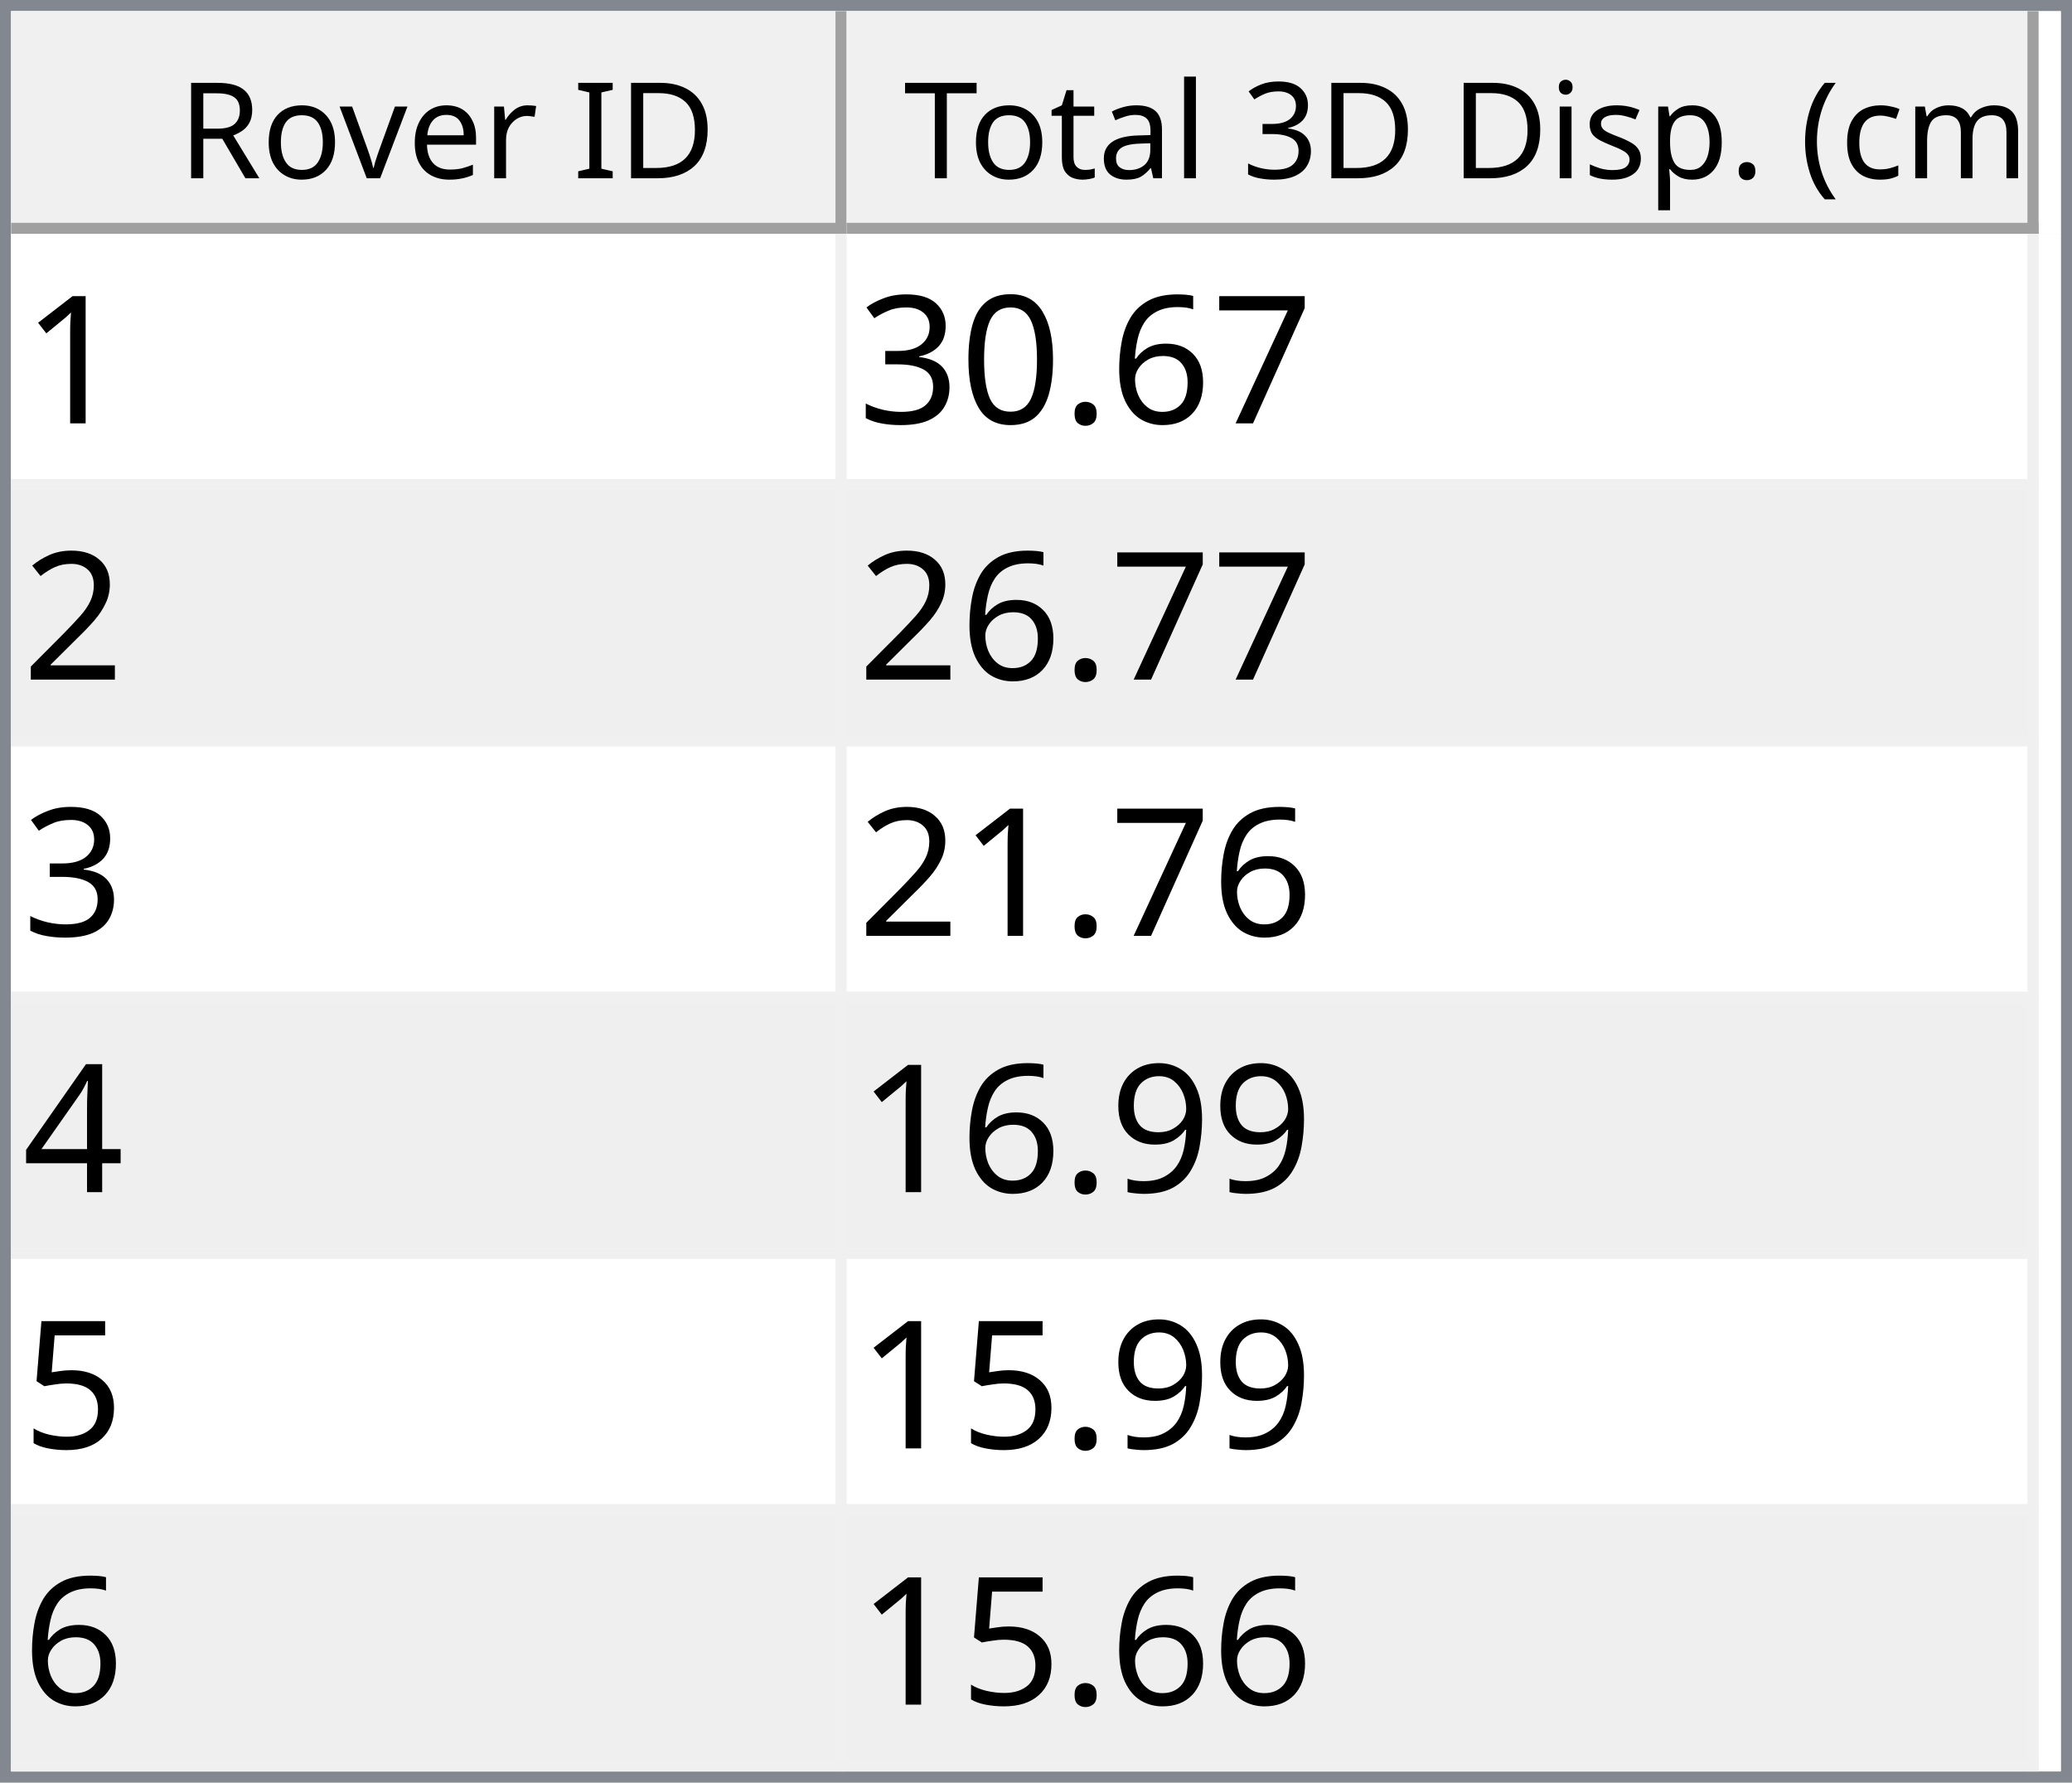
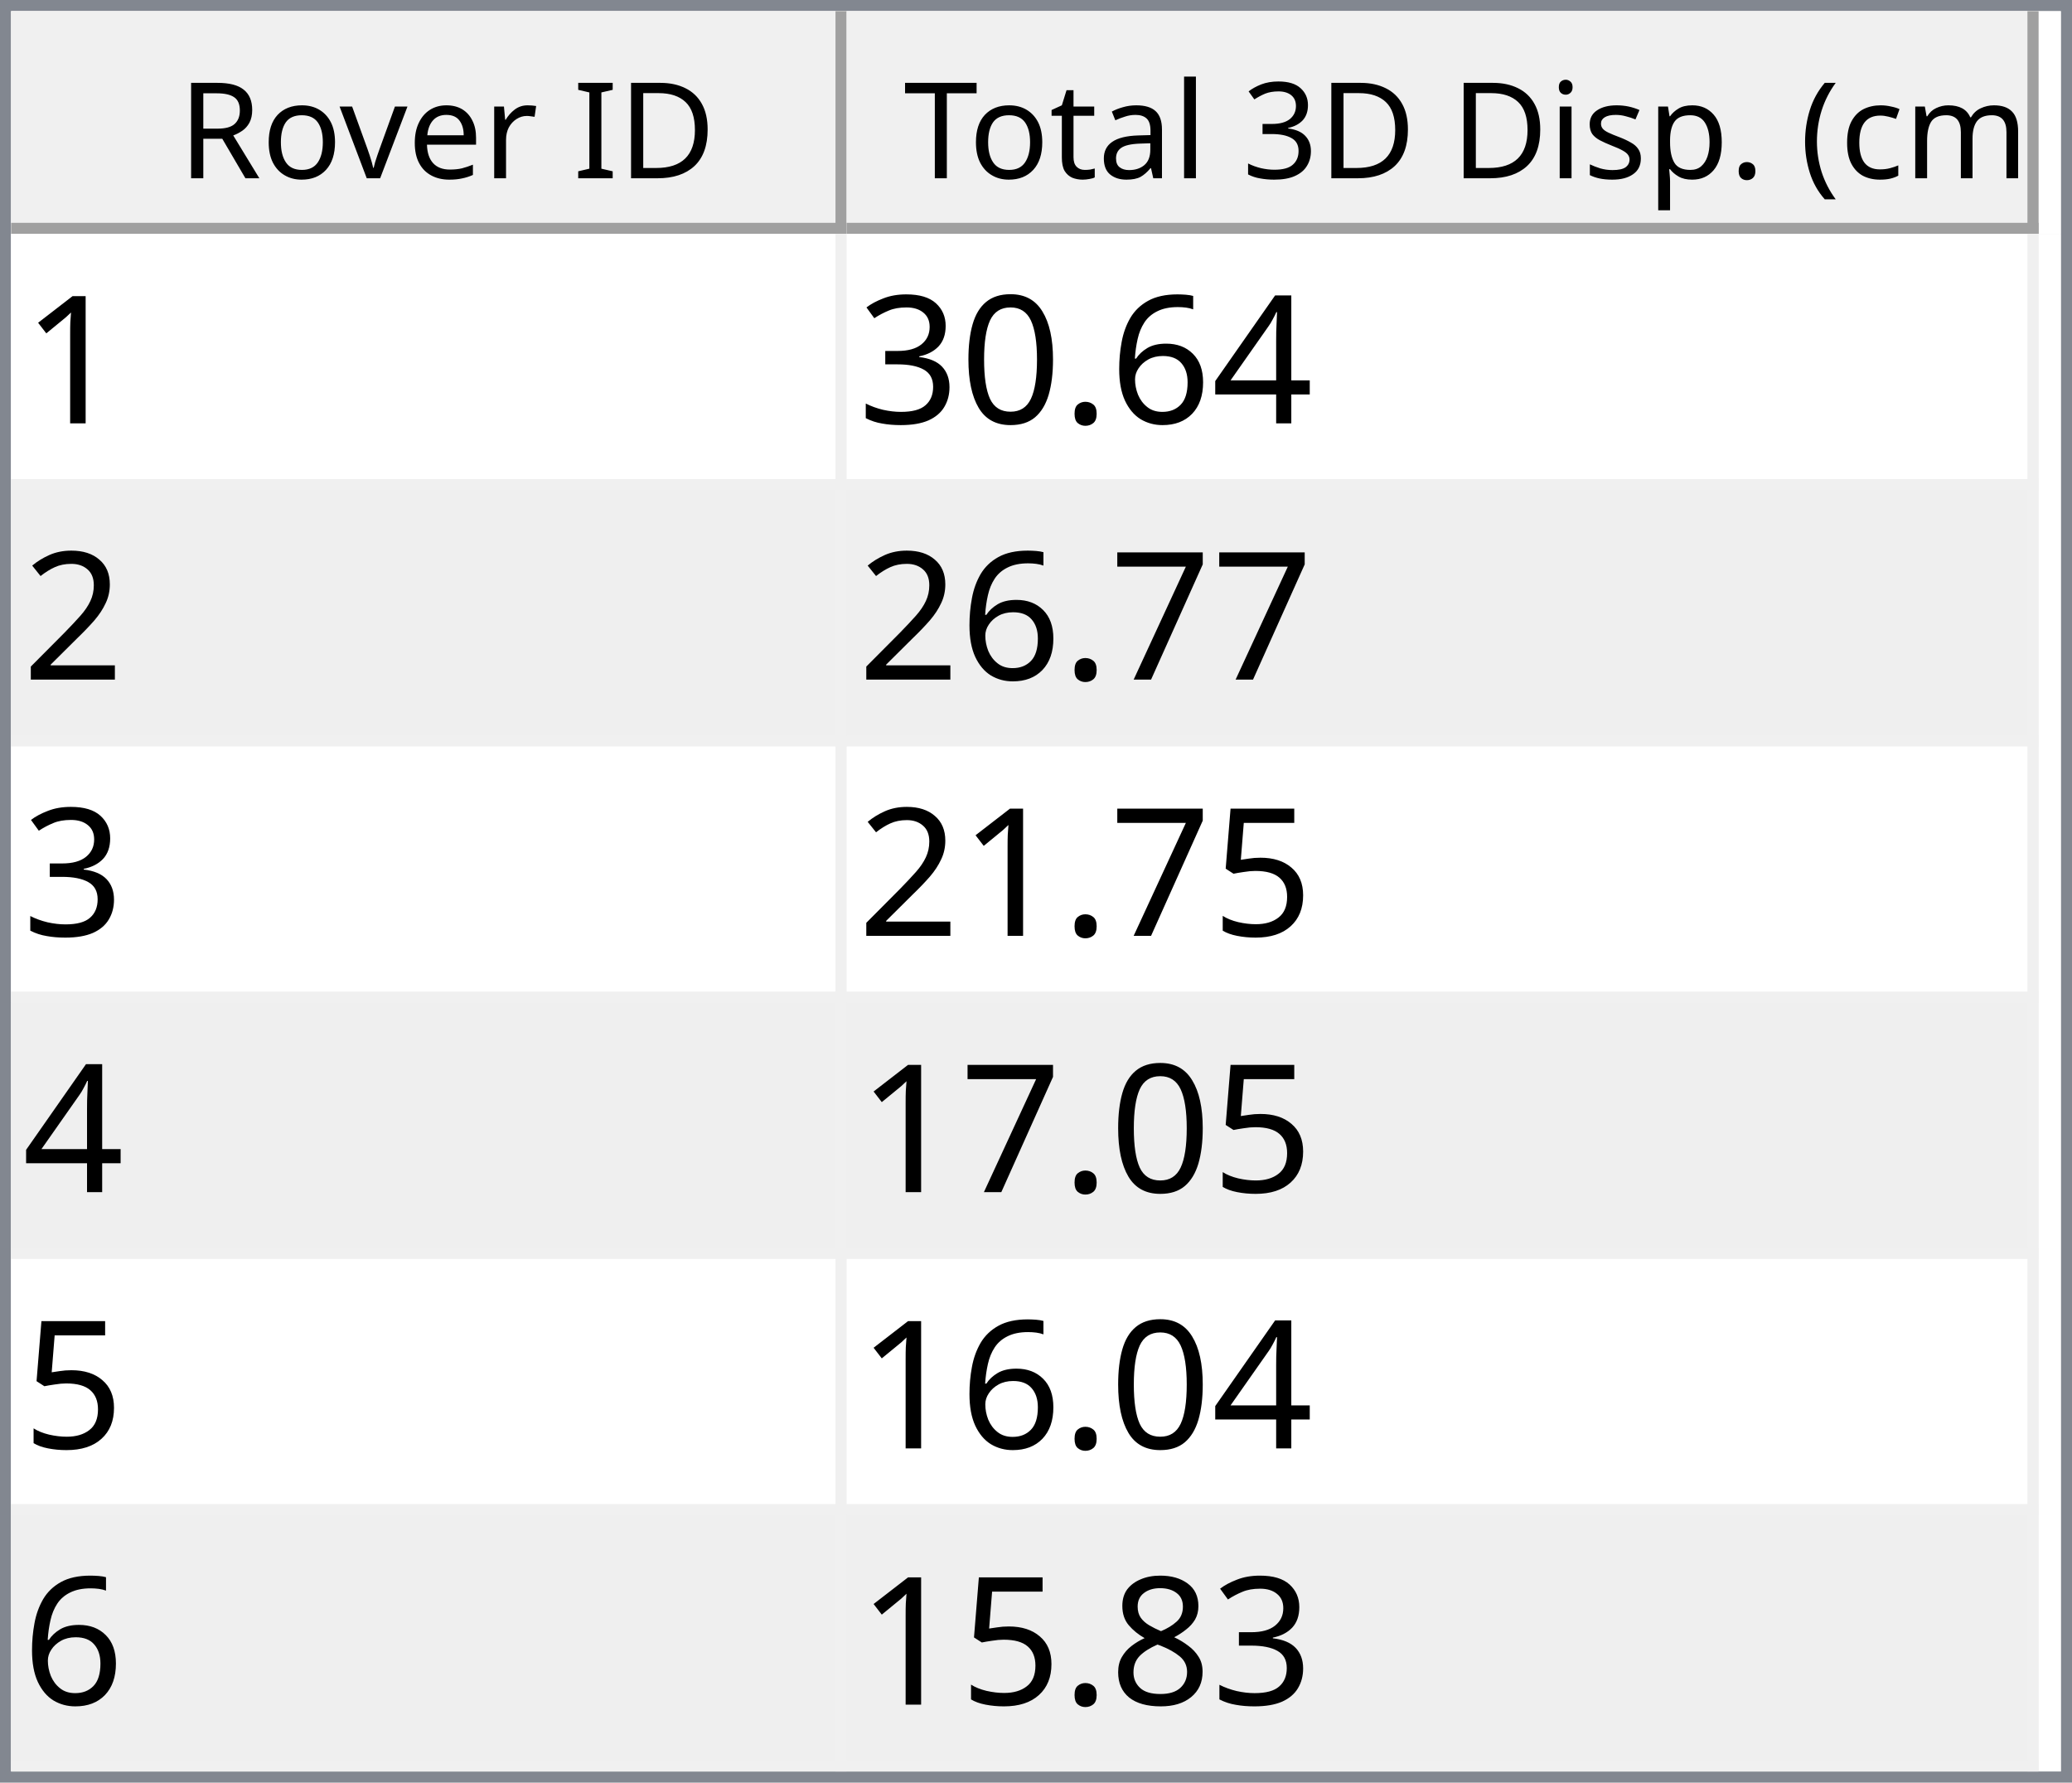
<svg xmlns="http://www.w3.org/2000/svg" style="fill-opacity:1; color-rendering:auto; color-interpolation:auto; text-rendering:auto; stroke:black; stroke-linecap:square; stroke-miterlimit:10; shape-rendering:auto; stroke-opacity:1; fill:black; stroke-dasharray:none; font-weight:normal; stroke-width:1; font-family:'Dialog'; font-style:normal; stroke-linejoin:miter; font-size:12px; stroke-dashoffset:0; image-rendering:auto;" width="186" height="160">
  <defs id="genericDefs" />
  <g>
    <defs id="defs1">
      <clipPath clipPathUnits="userSpaceOnUse" id="clipPath1">
        <path d="M0 0 L186 0 L186 160 L0 160 L0 0 Z" />
      </clipPath>
      <clipPath clipPathUnits="userSpaceOnUse" id="clipPath2">
        <path d="M0 0 L0 160 L186 160 L186 0 Z" />
      </clipPath>
      <clipPath clipPathUnits="userSpaceOnUse" id="clipPath3">
        <path d="M0 0 L0 20 L184 20 L184 0 Z" />
      </clipPath>
      <clipPath clipPathUnits="userSpaceOnUse" id="clipPath4">
        <path d="M0 0 L0 20 L75 20 L75 0 Z" />
      </clipPath>
      <clipPath clipPathUnits="userSpaceOnUse" id="clipPath5">
        <path d="M1 1 L1 19 L74 19 L74 1 Z" />
      </clipPath>
      <clipPath clipPathUnits="userSpaceOnUse" id="clipPath6">
        <path d="M0 0 L0 18 L73 18 L73 0 Z" />
      </clipPath>
      <clipPath clipPathUnits="userSpaceOnUse" id="clipPath7">
        <path d="M-0.5 -0.5 L-0.5 19.5 L74.5 19.5 L74.5 -0.5 Z" />
      </clipPath>
      <clipPath clipPathUnits="userSpaceOnUse" id="clipPath8">
        <path d="M0 0 L0 20 L107 20 L107 0 Z" />
      </clipPath>
      <clipPath clipPathUnits="userSpaceOnUse" id="clipPath9">
        <path d="M1 1 L1 19 L106 19 L106 1 Z" />
      </clipPath>
      <clipPath clipPathUnits="userSpaceOnUse" id="clipPath10">
        <path d="M0 0 L0 18 L105 18 L105 0 Z" />
      </clipPath>
      <clipPath clipPathUnits="userSpaceOnUse" id="clipPath11">
        <path d="M-0.5 -0.5 L-0.5 19.5 L106.5 19.5 L106.5 -0.5 Z" />
      </clipPath>
      <clipPath clipPathUnits="userSpaceOnUse" id="clipPath12">
        <path d="M0 0 L0 138 L184 138 L184 0 Z" />
      </clipPath>
      <clipPath clipPathUnits="userSpaceOnUse" id="clipPath13">
        <path d="M0 0 L0 138 L182 138 L182 0 Z" />
      </clipPath>
      <clipPath clipPathUnits="userSpaceOnUse" id="clipPath14">
        <path d="M-0.5 -0.5 L-0.5 137.5 L181.5 137.5 L181.5 -0.5 Z" />
      </clipPath>
      <clipPath clipPathUnits="userSpaceOnUse" id="clipPath15">
        <path d="M0 0 L0 22 L74 22 L74 0 Z" />
      </clipPath>
      <clipPath clipPathUnits="userSpaceOnUse" id="clipPath16">
        <path d="M0 0 L0 22 L106 22 L106 0 Z" />
      </clipPath>
      <font horiz-adv-x="64.551" id="font1">
        <font-face ascent="107.91" descent="25.098" units-per-em="100" style="font-style:normal; font-family:Segoe UI; font-weight:normal;" />
        <missing-glyph horiz-adv-x="64.551" d="M8.109 0 L8.109 68.266 L56.453 68.266 L56.453 0 L8.109 0 ZM15.328 7.234 L49.219 7.234 L49.219 61.031 L15.328 61.031 L15.328 7.234 Z" />
        <glyph unicode="D" horiz-adv-x="70.117" d="M9.188 0 L9.188 70.016 L28.516 70.016 Q65.531 70.016 65.531 35.891 Q65.531 19.672 55.25 9.836 Q44.969 0 27.734 0 L9.188 0 ZM17.391 62.594 L17.391 7.422 L27.828 7.422 Q41.609 7.422 49.273 14.797 Q56.938 22.172 56.938 35.688 Q56.938 62.594 28.328 62.594 L17.391 62.594 Z" />
        <glyph unicode="I" horiz-adv-x="26.611" d="M17.391 0 L9.188 0 L9.188 70.016 L17.391 70.016 L17.391 0 Z" />
        <glyph unicode=" " horiz-adv-x="27.393" d="" />
        <glyph unicode="r" horiz-adv-x="34.766" d="M34.188 41.891 Q32.078 43.5 28.125 43.5 Q23 43.5 19.555 38.672 Q16.109 33.844 16.109 25.484 L16.109 0 L8.109 0 L8.109 50 L16.109 50 L16.109 39.703 L16.312 39.703 Q18.016 44.969 21.531 47.922 Q25.047 50.875 29.391 50.875 Q32.516 50.875 34.188 50.203 L34.188 41.891 Z" />
        <glyph unicode="e" horiz-adv-x="52.295" d="M48.297 23 L12.984 23 Q13.188 14.656 17.484 10.109 Q21.781 5.562 29.297 5.562 Q37.75 5.562 44.828 11.141 L44.828 3.609 Q38.234 -1.172 27.391 -1.172 Q16.797 -1.172 10.742 5.641 Q4.688 12.453 4.688 24.812 Q4.688 36.469 11.305 43.82 Q17.922 51.172 27.734 51.172 Q37.547 51.172 42.922 44.828 Q48.297 38.484 48.297 27.203 L48.297 23 ZM40.094 29.781 Q40.047 36.719 36.75 40.578 Q33.453 44.438 27.594 44.438 Q21.922 44.438 17.969 40.383 Q14.016 36.328 13.094 29.781 L40.094 29.781 Z" />
        <glyph unicode="v" horiz-adv-x="47.9" d="M47.406 50 L27.484 0 L19.625 0 L0.688 50 L9.469 50 L22.172 13.672 Q23.578 9.672 23.922 6.688 L24.125 6.688 Q24.609 10.453 25.688 13.484 L38.969 50 L47.406 50 Z" />
        <glyph unicode="o" horiz-adv-x="58.594" d="M29 -1.172 Q17.922 -1.172 11.305 5.836 Q4.688 12.844 4.688 24.422 Q4.688 37.016 11.57 44.094 Q18.453 51.172 30.172 51.172 Q41.359 51.172 47.633 44.289 Q53.906 37.406 53.906 25.203 Q53.906 13.234 47.141 6.031 Q40.375 -1.172 29 -1.172 ZM29.594 44.438 Q21.875 44.438 17.383 39.188 Q12.891 33.938 12.891 24.703 Q12.891 15.828 17.43 10.695 Q21.969 5.562 29.594 5.562 Q37.359 5.562 41.531 10.594 Q45.703 15.625 45.703 24.906 Q45.703 34.281 41.531 39.359 Q37.359 44.438 29.594 44.438 Z" />
        <glyph unicode="R" horiz-adv-x="59.814" d="M59.375 0 L49.609 0 L37.891 19.625 Q36.281 22.359 34.766 24.289 Q33.25 26.219 31.664 27.438 Q30.078 28.656 28.25 29.219 Q26.422 29.781 24.125 29.781 L17.391 29.781 L17.391 0 L9.188 0 L9.188 70.016 L30.078 70.016 Q34.672 70.016 38.555 68.867 Q42.438 67.719 45.289 65.375 Q48.141 63.031 49.758 59.547 Q51.375 56.062 51.375 51.375 Q51.375 47.703 50.273 44.656 Q49.172 41.609 47.148 39.211 Q45.125 36.812 42.266 35.133 Q39.406 33.453 35.844 32.516 L35.844 32.328 Q37.594 31.547 38.891 30.547 Q40.188 29.547 41.359 28.18 Q42.531 26.812 43.68 25.078 Q44.828 23.344 46.234 21.047 L59.375 0 ZM17.391 62.594 L17.391 37.203 L28.516 37.203 Q31.594 37.203 34.203 38.133 Q36.812 39.062 38.719 40.797 Q40.625 42.531 41.703 45.047 Q42.781 47.562 42.781 50.688 Q42.781 56.297 39.141 59.445 Q35.5 62.594 28.609 62.594 L17.391 62.594 Z" />
        <glyph unicode=")" horiz-adv-x="30.176" d="M8.297 -15.922 L1.172 -15.922 Q16.406 2.344 16.406 26.812 Q16.406 51.469 1.078 70.016 L8.297 70.016 Q23.531 52.156 23.531 26.703 Q23.531 1.375 8.297 -15.922 Z" />
        <glyph unicode="m" horiz-adv-x="86.133" d="M79.109 0 L71.094 0 L71.094 28.719 Q71.094 37.016 68.531 40.727 Q65.969 44.438 59.906 44.438 Q54.781 44.438 51.195 39.75 Q47.609 35.062 47.609 28.516 L47.609 0 L39.594 0 L39.594 29.688 Q39.594 44.438 28.219 44.438 Q22.953 44.438 19.531 40.016 Q16.109 35.594 16.109 28.516 L16.109 0 L8.109 0 L8.109 50 L16.109 50 L16.109 42.094 L16.312 42.094 Q21.625 51.172 31.844 51.172 Q36.969 51.172 40.773 48.312 Q44.578 45.453 46 40.828 Q51.562 51.172 62.594 51.172 Q79.109 51.172 79.109 30.812 L79.109 0 Z" />
        <glyph unicode="c" horiz-adv-x="46.191" d="M42.188 2.297 Q36.422 -1.172 28.516 -1.172 Q17.828 -1.172 11.258 5.789 Q4.688 12.75 4.688 23.828 Q4.688 36.188 11.766 43.68 Q18.844 51.172 30.672 51.172 Q37.25 51.172 42.281 48.734 L42.281 40.531 Q36.719 44.438 30.375 44.438 Q22.703 44.438 17.797 38.945 Q12.891 33.453 12.891 24.516 Q12.891 15.719 17.508 10.641 Q22.125 5.562 29.891 5.562 Q36.422 5.562 42.188 9.906 L42.188 2.297 Z" />
        <glyph unicode="(" horiz-adv-x="30.176" d="M29.109 -15.922 L21.969 -15.922 Q6.844 1.375 6.844 26.703 Q6.844 52.156 21.969 70.016 L29.203 70.016 Q13.875 51.469 13.875 26.812 Q13.875 2.344 29.109 -15.922 Z" />
        <glyph unicode="." horiz-adv-x="21.68" d="M10.891 -1.078 Q8.641 -1.078 7.055 0.539 Q5.469 2.156 5.469 4.391 Q5.469 6.641 7.055 8.273 Q8.641 9.906 10.891 9.906 Q13.188 9.906 14.797 8.273 Q16.406 6.641 16.406 4.391 Q16.406 2.156 14.797 0.539 Q13.188 -1.078 10.891 -1.078 Z" />
        <glyph unicode="p" horiz-adv-x="58.789" d="M16.312 7.234 L16.109 7.234 L16.109 -23 L8.109 -23 L8.109 50 L16.109 50 L16.109 41.219 L16.312 41.219 Q22.219 51.172 33.594 51.172 Q43.266 51.172 48.688 44.461 Q54.109 37.75 54.109 26.469 Q54.109 13.922 48 6.375 Q41.891 -1.172 31.297 -1.172 Q21.578 -1.172 16.312 7.234 ZM16.109 27.391 L16.109 20.406 Q16.109 14.203 20.141 9.883 Q24.172 5.562 30.375 5.562 Q37.641 5.562 41.773 11.133 Q45.906 16.703 45.906 26.609 Q45.906 34.969 42.047 39.703 Q38.188 44.438 31.594 44.438 Q24.609 44.438 20.359 39.578 Q16.109 34.719 16.109 27.391 Z" />
        <glyph unicode="s" horiz-adv-x="42.432" d="M5.078 1.812 L5.078 10.406 Q11.625 5.562 19.484 5.562 Q30.031 5.562 30.031 12.594 Q30.031 14.594 29.125 15.992 Q28.219 17.391 26.68 18.461 Q25.141 19.531 23.07 20.383 Q21 21.234 18.609 22.172 Q15.281 23.484 12.766 24.828 Q10.25 26.172 8.57 27.859 Q6.891 29.547 6.031 31.695 Q5.172 33.844 5.172 36.719 Q5.172 40.234 6.789 42.945 Q8.406 45.656 11.086 47.484 Q13.766 49.312 17.211 50.242 Q20.656 51.172 24.312 51.172 Q30.812 51.172 35.938 48.922 L35.938 40.828 Q30.422 44.438 23.25 44.438 Q21 44.438 19.195 43.922 Q17.391 43.406 16.094 42.477 Q14.797 41.547 14.086 40.258 Q13.375 38.969 13.375 37.406 Q13.375 35.453 14.086 34.133 Q14.797 32.812 16.164 31.789 Q17.531 30.766 19.484 29.938 Q21.438 29.109 23.922 28.125 Q27.25 26.859 29.883 25.516 Q32.516 24.172 34.375 22.484 Q36.234 20.797 37.234 18.602 Q38.234 16.406 38.234 13.375 Q38.234 9.672 36.602 6.938 Q34.969 4.203 32.234 2.398 Q29.5 0.594 25.93 -0.289 Q22.359 -1.172 18.453 -1.172 Q10.75 -1.172 5.078 1.812 Z" />
        <glyph unicode="i" horiz-adv-x="24.219" d="M12.203 62.703 Q10.062 62.703 8.547 64.164 Q7.031 65.625 7.031 67.875 Q7.031 70.125 8.547 71.609 Q10.062 73.094 12.203 73.094 Q14.406 73.094 15.945 71.609 Q17.484 70.125 17.484 67.875 Q17.484 65.719 15.945 64.211 Q14.406 62.703 12.203 62.703 ZM16.109 0 L8.109 0 L8.109 50 L16.109 50 L16.109 0 Z" />
        <glyph unicode="3" horiz-adv-x="53.906" d="M46.531 19.828 Q46.531 15.094 44.75 11.211 Q42.969 7.328 39.719 4.57 Q36.469 1.812 31.93 0.297 Q27.391 -1.219 21.922 -1.219 Q11.922 -1.219 6 2.594 L6 11.188 Q13.094 5.609 22.219 5.609 Q25.875 5.609 28.828 6.539 Q31.781 7.469 33.906 9.227 Q36.031 10.984 37.18 13.477 Q38.328 15.969 38.328 19.094 Q38.328 32.812 18.797 32.812 L12.984 32.812 L12.984 39.594 L18.5 39.594 Q35.797 39.594 35.797 52.484 Q35.797 64.406 22.609 64.406 Q15.188 64.406 8.688 59.422 L8.688 67.188 Q15.375 71.188 24.609 71.188 Q29 71.188 32.57 69.969 Q36.141 68.75 38.68 66.555 Q41.219 64.359 42.609 61.281 Q44 58.203 44 54.5 Q44 40.672 30.031 36.719 L30.031 36.531 Q33.594 36.141 36.625 34.797 Q39.656 33.453 41.852 31.305 Q44.047 29.156 45.289 26.25 Q46.531 23.344 46.531 19.828 Z" />
        <glyph unicode="l" horiz-adv-x="24.219" d="M16.109 0 L8.109 0 L8.109 74.031 L16.109 74.031 L16.109 0 Z" />
        <glyph unicode="a" horiz-adv-x="50.879" d="M43.891 0 L35.891 0 L35.891 7.812 L35.688 7.812 Q30.469 -1.172 20.312 -1.172 Q12.844 -1.172 8.617 2.781 Q4.391 6.734 4.391 13.281 Q4.391 27.297 20.906 29.594 L35.891 31.688 Q35.891 44.438 25.594 44.438 Q16.547 44.438 9.281 38.281 L9.281 46.484 Q16.656 51.172 26.266 51.172 Q43.891 51.172 43.891 32.516 L43.891 0 ZM35.891 25.297 L23.828 23.641 Q18.266 22.859 15.43 20.875 Q12.594 18.891 12.594 13.875 Q12.594 10.203 15.211 7.883 Q17.828 5.562 22.172 5.562 Q28.125 5.562 32.008 9.742 Q35.891 13.922 35.891 20.312 L35.891 25.297 Z" />
        <glyph unicode="t" horiz-adv-x="33.887" d="M31.297 0.484 Q28.469 -1.078 23.828 -1.078 Q10.688 -1.078 10.688 13.578 L10.688 43.172 L2.094 43.172 L2.094 50 L10.688 50 L10.688 62.203 L18.703 64.797 L18.703 50 L31.297 50 L31.297 43.172 L18.703 43.172 L18.703 14.984 Q18.703 9.969 20.414 7.82 Q22.125 5.672 26.078 5.672 Q29.109 5.672 31.297 7.328 L31.297 0.484 Z" />
        <glyph unicode="T" horiz-adv-x="52.393" d="M50.594 62.594 L30.375 62.594 L30.375 0 L22.172 0 L22.172 62.594 L2 62.594 L2 70.016 L50.594 70.016 L50.594 62.594 Z" />
      </font>
      <font horiz-adv-x="75.0" id="font2">
        <font-face ascent="100.537" descent="21.973" units-per-em="100" style="font-style:normal; font-family:sans-serif; font-weight:normal;" />
        <missing-glyph horiz-adv-x="75.0" d="M12.5 0 L12.5 62.5 L62.5 62.5 L62.5 0 L12.5 0 ZM14.062 1.562 L60.938 1.562 L60.938 60.938 L14.062 60.938 L14.062 1.562 Z" />
        <glyph unicode="1" horiz-adv-x="55.615" d="M37.25 0 L28.469 0 L28.469 56 Q25.297 52.984 20.141 49.953 Q14.984 46.922 10.891 45.406 L10.891 53.906 Q18.266 57.375 23.781 62.305 Q29.297 67.234 31.594 71.875 L37.25 71.875 L37.25 0 Z" />
-         <glyph unicode="7" horiz-adv-x="55.615" d="M4.734 62.203 L4.734 70.656 L51.078 70.656 L51.078 63.812 Q44.234 56.547 37.523 44.484 Q30.812 32.422 27.156 19.672 Q24.516 10.688 23.781 0 L14.75 0 Q14.891 8.453 18.062 20.414 Q21.234 32.375 27.172 43.484 Q33.109 54.594 39.797 62.203 L4.734 62.203 Z" />
+         <glyph unicode="4" horiz-adv-x="55.615" d="M32.328 0 L32.328 17.141 L1.266 17.141 L1.266 25.203 L33.938 71.578 L41.109 71.578 L41.109 25.203 L50.781 25.203 L50.781 17.141 L41.109 17.141 L41.109 0 L32.328 0 ZM32.328 25.203 L32.328 57.469 L9.906 25.203 L32.328 25.203 Z" />
        <glyph unicode="6" horiz-adv-x="55.615" d="M49.75 54.047 L41.016 53.375 Q39.844 58.547 37.703 60.891 Q34.125 64.656 28.906 64.656 Q24.703 64.656 21.531 62.312 Q17.391 59.281 14.992 53.469 Q12.594 47.656 12.5 36.922 Q15.672 41.75 20.266 44.094 Q24.859 46.438 29.891 46.438 Q38.672 46.438 44.852 39.969 Q51.031 33.5 51.031 23.25 Q51.031 16.5 48.125 10.719 Q45.219 4.938 40.141 1.859 Q35.062 -1.219 28.609 -1.219 Q17.625 -1.219 10.695 6.859 Q3.766 14.938 3.766 33.5 Q3.766 54.25 11.422 63.672 Q18.109 71.875 29.438 71.875 Q37.891 71.875 43.289 67.141 Q48.688 62.406 49.75 54.047 ZM13.875 23.188 Q13.875 18.656 15.797 14.508 Q17.719 10.359 21.188 8.18 Q24.656 6 28.469 6 Q34.031 6 38.039 10.492 Q42.047 14.984 42.047 22.703 Q42.047 30.125 38.086 34.398 Q34.125 38.672 28.125 38.672 Q22.172 38.672 18.023 34.398 Q13.875 30.125 13.875 23.188 Z" />
        <glyph unicode="." horiz-adv-x="27.783" d="M9.078 0 L9.078 10.016 L19.094 10.016 L19.094 0 L9.078 0 Z" />
        <glyph unicode="0" horiz-adv-x="55.615" d="M4.156 35.297 Q4.156 48 6.766 55.742 Q9.375 63.484 14.523 67.68 Q19.672 71.875 27.484 71.875 Q33.25 71.875 37.594 69.555 Q41.938 67.234 44.773 62.867 Q47.609 58.5 49.219 52.227 Q50.828 45.953 50.828 35.297 Q50.828 22.703 48.242 14.969 Q45.656 7.234 40.508 3.008 Q35.359 -1.219 27.484 -1.219 Q17.141 -1.219 11.234 6.203 Q4.156 15.141 4.156 35.297 ZM13.188 35.297 Q13.188 17.672 17.312 11.836 Q21.438 6 27.484 6 Q33.547 6 37.672 11.859 Q41.797 17.719 41.797 35.297 Q41.797 52.984 37.672 58.789 Q33.547 64.594 27.391 64.594 Q21.344 64.594 17.719 59.469 Q13.188 52.938 13.188 35.297 Z" />
        <glyph unicode="3" horiz-adv-x="55.615" d="M4.203 18.891 L12.984 20.062 Q14.5 12.594 18.141 9.297 Q21.781 6 27 6 Q33.203 6 37.477 10.297 Q41.75 14.594 41.75 20.953 Q41.75 27 37.797 30.93 Q33.844 34.859 27.734 34.859 Q25.25 34.859 21.531 33.891 L22.516 41.609 Q23.391 41.5 23.922 41.5 Q29.547 41.5 34.039 44.43 Q38.531 47.359 38.531 53.469 Q38.531 58.297 35.258 61.477 Q31.984 64.656 26.812 64.656 Q21.688 64.656 18.266 61.43 Q14.844 58.203 13.875 51.766 L5.078 53.328 Q6.688 62.156 12.398 67.016 Q18.109 71.875 26.609 71.875 Q32.469 71.875 37.398 69.359 Q42.328 66.844 44.945 62.5 Q47.562 58.156 47.562 53.266 Q47.562 48.641 45.07 44.828 Q42.578 41.016 37.703 38.766 Q44.047 37.312 47.562 32.695 Q51.078 28.078 51.078 21.141 Q51.078 11.766 44.242 5.25 Q37.406 -1.266 26.953 -1.266 Q17.531 -1.266 11.305 4.352 Q5.078 9.969 4.203 18.891 Z" />
        <glyph unicode="2" horiz-adv-x="55.615" d="M50.344 8.453 L50.344 0 L3.031 0 Q2.938 3.172 4.047 6.109 Q5.859 10.938 9.836 15.625 Q13.812 20.312 21.344 26.469 Q33.016 36.031 37.117 41.625 Q41.219 47.219 41.219 52.203 Q41.219 57.422 37.477 61.008 Q33.734 64.594 27.734 64.594 Q21.391 64.594 17.578 60.789 Q13.766 56.984 13.719 50.25 L4.688 51.172 Q5.609 61.281 11.664 66.578 Q17.719 71.875 27.938 71.875 Q38.234 71.875 44.242 66.164 Q50.25 60.453 50.25 52 Q50.25 47.703 48.492 43.555 Q46.734 39.406 42.656 34.812 Q38.578 30.219 29.109 22.219 Q21.188 15.578 18.945 13.211 Q16.703 10.844 15.234 8.453 L50.344 8.453 Z" />
-         <glyph unicode="4" horiz-adv-x="55.615" d="M32.328 0 L32.328 17.141 L1.266 17.141 L1.266 25.203 L33.938 71.578 L41.109 71.578 L41.109 25.203 L50.781 25.203 L50.781 17.141 L41.109 17.141 L41.109 0 L32.328 0 ZM32.328 25.203 L32.328 57.469 L9.906 25.203 L32.328 25.203 Z" />
-         <glyph unicode="9" horiz-adv-x="55.615" d="M5.469 16.547 L13.922 17.328 Q14.984 11.375 18.016 8.688 Q21.047 6 25.781 6 Q29.828 6 32.883 7.859 Q35.938 9.719 37.891 12.82 Q39.844 15.922 41.164 21.195 Q42.484 26.469 42.484 31.938 Q42.484 32.516 42.438 33.688 Q39.797 29.5 35.234 26.883 Q30.672 24.266 25.344 24.266 Q16.453 24.266 10.305 30.711 Q4.156 37.156 4.156 47.703 Q4.156 58.594 10.578 65.234 Q17 71.875 26.656 71.875 Q33.641 71.875 39.43 68.117 Q45.219 64.359 48.219 57.398 Q51.219 50.438 51.219 37.25 Q51.219 23.531 48.242 15.406 Q45.266 7.281 39.383 3.031 Q33.5 -1.219 25.594 -1.219 Q17.188 -1.219 11.867 3.445 Q6.547 8.109 5.469 16.547 ZM41.453 48.141 Q41.453 55.719 37.43 60.156 Q33.406 64.594 27.734 64.594 Q21.875 64.594 17.531 59.812 Q13.188 55.031 13.188 47.406 Q13.188 40.578 17.312 36.305 Q21.438 32.031 27.484 32.031 Q33.594 32.031 37.523 36.305 Q41.453 40.578 41.453 48.141 Z" />
+         <glyph unicode="7" horiz-adv-x="55.615" d="M4.734 62.203 L4.734 70.656 L51.078 70.656 L51.078 63.812 Q44.234 56.547 37.523 44.484 Q30.812 32.422 27.156 19.672 Q24.516 10.688 23.781 0 L14.75 0 Q14.891 8.453 18.062 20.414 Q21.234 32.375 27.172 43.484 Q33.109 54.594 39.797 62.203 L4.734 62.203 Z" />
        <glyph unicode="5" horiz-adv-x="55.615" d="M4.156 18.75 L13.375 19.531 Q14.406 12.797 18.141 9.398 Q21.875 6 27.156 6 Q33.5 6 37.891 10.789 Q42.281 15.578 42.281 23.484 Q42.281 31 38.062 35.352 Q33.844 39.703 27 39.703 Q22.75 39.703 19.336 37.773 Q15.922 35.844 13.969 32.766 L5.719 33.844 L12.641 70.609 L48.25 70.609 L48.25 62.203 L19.672 62.203 L15.828 42.969 Q22.266 47.469 29.344 47.469 Q38.719 47.469 45.164 40.969 Q51.609 34.469 51.609 24.266 Q51.609 14.547 45.953 7.469 Q39.062 -1.219 27.156 -1.219 Q17.391 -1.219 11.211 4.25 Q5.031 9.719 4.156 18.75 Z" />
+         <glyph unicode="8" horiz-adv-x="55.615" d="M17.672 38.812 Q12.203 40.828 9.57 44.539 Q6.938 48.25 6.938 53.422 Q6.938 61.234 12.555 66.555 Q18.172 71.875 27.484 71.875 Q36.859 71.875 42.578 66.43 Q48.297 60.984 48.297 53.172 Q48.297 48.188 45.68 44.508 Q43.062 40.828 37.75 38.812 Q44.344 36.672 47.781 31.883 Q51.219 27.094 51.219 20.453 Q51.219 11.281 44.727 5.031 Q38.234 -1.219 27.641 -1.219 Q17.047 -1.219 10.547 5.055 Q4.047 11.328 4.047 20.703 Q4.047 27.688 7.594 32.398 Q11.141 37.109 17.672 38.812 ZM15.922 53.719 Q15.922 48.641 19.195 45.414 Q22.469 42.188 27.688 42.188 Q32.766 42.188 36.016 45.383 Q39.266 48.578 39.266 53.219 Q39.266 58.062 35.914 61.359 Q32.562 64.656 27.594 64.656 Q22.562 64.656 19.242 61.43 Q15.922 58.203 15.922 53.719 ZM13.094 20.656 Q13.094 16.891 14.875 13.375 Q16.656 9.859 20.172 7.93 Q23.688 6 27.734 6 Q34.031 6 38.133 10.055 Q42.234 14.109 42.234 20.359 Q42.234 26.703 38.016 30.859 Q33.797 35.016 27.438 35.016 Q21.234 35.016 17.164 30.914 Q13.094 26.812 13.094 20.656 Z" />
      </font>
    </defs>
    <g style="fill:white; stroke:white;">
      <rect x="0" y="0" width="186" style="clip-path:url(#clipPath1); stroke:none;" height="160" />
    </g>
    <g style="fill:white; text-rendering:optimizeSpeed; color-rendering:optimizeSpeed; image-rendering:optimizeSpeed; shape-rendering:crispEdges; stroke:white; color-interpolation:sRGB;">
      <rect x="0" width="186" height="160" y="0" style="stroke:none;" />
      <path style="stroke:none;" d="M0 160 L186 160 L186 0 L0 0 Z" />
    </g>
    <g style="fill:rgb(240,240,240); font-family:'Segoe UI'; stroke:rgb(240,240,240);">
      <rect x="0" y="0" width="186" style="clip-path:url(#clipPath2); stroke:none;" height="160" />
    </g>
    <g style="fill:rgb(130,135,144); font-family:'Segoe UI'; stroke:rgb(130,135,144);">
      <path d="M0 0 L186 0 L186 160 L0 160 L0 0 ZM1 1 L185 1 L185 159 L1 159 L1 1 Z" style="fill-rule:evenodd; clip-path:url(#clipPath2); stroke:none;" />
    </g>
    <g style="fill:white; font-family:'Segoe UI'; stroke:white;" transform="translate(1,1)">
      <rect x="0" y="0" width="184" style="clip-path:url(#clipPath3); stroke:none;" height="20" />
    </g>
    <g style="fill:rgb(240,240,240); font-family:'Segoe UI'; stroke:rgb(240,240,240);" transform="translate(1,1)">
      <rect x="0" y="0" width="75" style="clip-path:url(#clipPath4); stroke:none;" height="20" />
    </g>
    <g style="font-family:'Segoe UI';" transform="translate(2,2)">
      <text x="14" xml:space="preserve" y="14" style="clip-path:url(#clipPath6); stroke:none;">Rover ID</text>
    </g>
    <g style="fill:rgb(160,160,160); font-family:'Segoe UI'; stroke:rgb(160,160,160); stroke-linejoin:bevel;" transform="translate(1.5,1.5)">
      <line x1="74" x2="74" y1="0" style="fill:none; clip-path:url(#clipPath7);" y2="19" />
    </g>
    <g style="fill:rgb(160,160,160); font-family:'Segoe UI'; stroke:rgb(160,160,160); stroke-linejoin:bevel;" transform="matrix(1,0,0,1,1,1) translate(0.5,0.5)">
      <line x1="0" x2="74" y1="19" style="fill:none; clip-path:url(#clipPath7);" y2="19" />
    </g>
    <g style="fill:rgb(240,240,240); font-family:'Segoe UI'; stroke:rgb(240,240,240);" transform="translate(76,1)">
      <rect x="0" y="0" width="107" style="clip-path:url(#clipPath8); stroke:none;" height="20" />
    </g>
    <g style="font-family:'Segoe UI';" transform="translate(77,2)">
      <text x="1" xml:space="preserve" y="14" style="clip-path:url(#clipPath10); stroke:none;"> Total 3D Disp. (cm)</text>
    </g>
    <g style="fill:rgb(160,160,160); font-family:'Segoe UI'; stroke:rgb(160,160,160); stroke-linejoin:bevel;" transform="translate(76.5,1.5)">
      <line x1="106" x2="106" y1="0" style="fill:none; clip-path:url(#clipPath11);" y2="19" />
    </g>
    <g style="fill:rgb(160,160,160); font-family:'Segoe UI'; stroke:rgb(160,160,160); stroke-linejoin:bevel;" transform="matrix(1,0,0,1,76,1) translate(0.5,0.5)">
      <line x1="0" x2="106" y1="19" style="fill:none; clip-path:url(#clipPath11);" y2="19" />
    </g>
    <g style="fill:white; font-family:'Segoe UI'; stroke:white;" transform="translate(1,21)">
      <rect x="0" y="0" width="184" style="clip-path:url(#clipPath12); stroke:none;" height="138" />
    </g>
    <g style="fill:rgb(240,240,240); font-size:16px; font-family:sans-serif; stroke:rgb(240,240,240);" transform="translate(1,21)">
      <rect x="0" y="0" width="182" style="clip-path:url(#clipPath13); stroke:none;" height="138" />
      <line transform="translate(0.5,0.5)" x1="0" x2="181" y1="22" style="clip-path:url(#clipPath14); fill:none; stroke-linejoin:bevel;" y2="22" />
    </g>
    <g transform="matrix(1,0,0,1,1,21) translate(0.5,0.5)" style="fill:rgb(240,240,240); font-size:16px; font-family:sans-serif; stroke:rgb(240,240,240); stroke-linejoin:bevel;">
      <line x1="0" x2="181" y1="45" style="fill:none; clip-path:url(#clipPath14);" y2="45" />
    </g>
    <g transform="matrix(1,0,0,1,1,21) translate(0.5,0.5)" style="fill:rgb(240,240,240); font-size:16px; font-family:sans-serif; stroke:rgb(240,240,240); stroke-linejoin:bevel;">
      <line x1="0" x2="181" y1="68" style="fill:none; clip-path:url(#clipPath14);" y2="68" />
    </g>
    <g transform="matrix(1,0,0,1,1,21) translate(0.5,0.5)" style="fill:rgb(240,240,240); font-size:16px; font-family:sans-serif; stroke:rgb(240,240,240); stroke-linejoin:bevel;">
      <line x1="0" x2="181" y1="91" style="fill:none; clip-path:url(#clipPath14);" y2="91" />
    </g>
    <g transform="matrix(1,0,0,1,1,21) translate(0.5,0.5)" style="fill:rgb(240,240,240); font-size:16px; font-family:sans-serif; stroke:rgb(240,240,240); stroke-linejoin:bevel;">
      <line x1="0" x2="181" y1="114" style="fill:none; clip-path:url(#clipPath14);" y2="114" />
    </g>
    <g transform="matrix(1,0,0,1,1,21) translate(0.5,0.5)" style="fill:rgb(240,240,240); font-size:16px; font-family:sans-serif; stroke:rgb(240,240,240); stroke-linejoin:bevel;">
      <line x1="0" x2="181" y1="137" style="fill:none; clip-path:url(#clipPath14);" y2="137" />
    </g>
    <g transform="matrix(1,0,0,1,1,21) translate(0.5,0.5)" style="fill:rgb(240,240,240); font-size:16px; font-family:sans-serif; stroke:rgb(240,240,240); stroke-linejoin:bevel;">
      <line x1="74" x2="74" y1="0" style="fill:none; clip-path:url(#clipPath14);" y2="137" />
    </g>
    <g transform="matrix(1,0,0,1,1,21) translate(0.5,0.5)" style="fill:rgb(240,240,240); font-size:16px; font-family:sans-serif; stroke:rgb(240,240,240); stroke-linejoin:bevel;">
      <line x1="181" x2="181" y1="0" style="fill:none; clip-path:url(#clipPath14);" y2="137" />
    </g>
    <g style="fill:white; font-size:16px; font-family:sans-serif; stroke:white;" transform="matrix(1,0,0,1,1,21)">
      <rect x="0" y="0" width="74" style="clip-path:url(#clipPath15); stroke:none;" height="22" />
      <text x="1" y="17" style="fill:black; clip-path:url(#clipPath15); stroke:none;" xml:space="preserve">1</text>
    </g>
    <g style="fill:white; font-size:16px; font-family:sans-serif; stroke:white;" transform="matrix(1,0,0,1,1,21) translate(75,0)">
      <rect x="0" y="0" width="106" style="clip-path:url(#clipPath16); stroke:none;" height="22" />
-       <text x="1" y="17" style="fill:black; clip-path:url(#clipPath16); stroke:none;" xml:space="preserve">30.67</text>
+       <text x="1" y="17" style="fill:black; clip-path:url(#clipPath16); stroke:none;" xml:space="preserve">30.64</text>
    </g>
    <g style="fill:rgb(239,239,239); font-size:16px; font-family:sans-serif; stroke:rgb(239,239,239);" transform="matrix(1,0,0,1,1,21) translate(0,23)">
      <rect x="0" y="0" width="74" style="clip-path:url(#clipPath15); stroke:none;" height="22" />
      <text x="1" y="17" style="fill:black; clip-path:url(#clipPath15); stroke:none;" xml:space="preserve">2</text>
    </g>
    <g style="fill:rgb(239,239,239); font-size:16px; font-family:sans-serif; stroke:rgb(239,239,239);" transform="matrix(1,0,0,1,1,21) translate(75,23)">
      <rect x="0" y="0" width="106" style="clip-path:url(#clipPath16); stroke:none;" height="22" />
      <text x="1" y="17" style="fill:black; clip-path:url(#clipPath16); stroke:none;" xml:space="preserve">26.77</text>
    </g>
    <g style="fill:white; font-size:16px; font-family:sans-serif; stroke:white;" transform="matrix(1,0,0,1,1,21) translate(0,46)">
      <rect x="0" y="0" width="74" style="clip-path:url(#clipPath15); stroke:none;" height="22" />
      <text x="1" y="17" style="fill:black; clip-path:url(#clipPath15); stroke:none;" xml:space="preserve">3</text>
    </g>
    <g style="fill:white; font-size:16px; font-family:sans-serif; stroke:white;" transform="matrix(1,0,0,1,1,21) translate(75,46)">
      <rect x="0" y="0" width="106" style="clip-path:url(#clipPath16); stroke:none;" height="22" />
-       <text x="1" y="17" style="fill:black; clip-path:url(#clipPath16); stroke:none;" xml:space="preserve">21.76</text>
+       <text x="1" y="17" style="fill:black; clip-path:url(#clipPath16); stroke:none;" xml:space="preserve">21.75</text>
    </g>
    <g style="fill:rgb(239,239,239); font-size:16px; font-family:sans-serif; stroke:rgb(239,239,239);" transform="matrix(1,0,0,1,1,21) translate(0,69)">
      <rect x="0" y="0" width="74" style="clip-path:url(#clipPath15); stroke:none;" height="22" />
      <text x="1" y="17" style="fill:black; clip-path:url(#clipPath15); stroke:none;" xml:space="preserve">4</text>
    </g>
    <g style="fill:rgb(239,239,239); font-size:16px; font-family:sans-serif; stroke:rgb(239,239,239);" transform="matrix(1,0,0,1,1,21) translate(75,69)">
      <rect x="0" y="0" width="106" style="clip-path:url(#clipPath16); stroke:none;" height="22" />
-       <text x="1" y="17" style="fill:black; clip-path:url(#clipPath16); stroke:none;" xml:space="preserve">16.99</text>
+       <text x="1" y="17" style="fill:black; clip-path:url(#clipPath16); stroke:none;" xml:space="preserve">17.05</text>
    </g>
    <g style="fill:white; font-size:16px; font-family:sans-serif; stroke:white;" transform="matrix(1,0,0,1,1,21) translate(0,92)">
      <rect x="0" y="0" width="74" style="clip-path:url(#clipPath15); stroke:none;" height="22" />
      <text x="1" y="17" style="fill:black; clip-path:url(#clipPath15); stroke:none;" xml:space="preserve">5</text>
    </g>
    <g style="fill:white; font-size:16px; font-family:sans-serif; stroke:white;" transform="matrix(1,0,0,1,1,21) translate(75,92)">
      <rect x="0" y="0" width="106" style="clip-path:url(#clipPath16); stroke:none;" height="22" />
-       <text x="1" y="17" style="fill:black; clip-path:url(#clipPath16); stroke:none;" xml:space="preserve">15.99</text>
+       <text x="1" y="17" style="fill:black; clip-path:url(#clipPath16); stroke:none;" xml:space="preserve">16.04</text>
    </g>
    <g style="fill:rgb(239,239,239); font-size:16px; font-family:sans-serif; stroke:rgb(239,239,239);" transform="matrix(1,0,0,1,1,21) translate(0,115)">
      <rect x="0" y="0" width="74" style="clip-path:url(#clipPath15); stroke:none;" height="22" />
      <text x="1" y="17" style="fill:black; clip-path:url(#clipPath15); stroke:none;" xml:space="preserve">6</text>
    </g>
    <g style="fill:rgb(239,239,239); font-size:16px; font-family:sans-serif; stroke:rgb(239,239,239);" transform="matrix(1,0,0,1,1,21) translate(75,115)">
      <rect x="0" y="0" width="106" style="clip-path:url(#clipPath16); stroke:none;" height="22" />
-       <text x="1" y="17" style="fill:black; clip-path:url(#clipPath16); stroke:none;" xml:space="preserve">15.66</text>
+       <text x="1" y="17" style="fill:black; clip-path:url(#clipPath16); stroke:none;" xml:space="preserve">15.83</text>
    </g>
  </g>
</svg>
